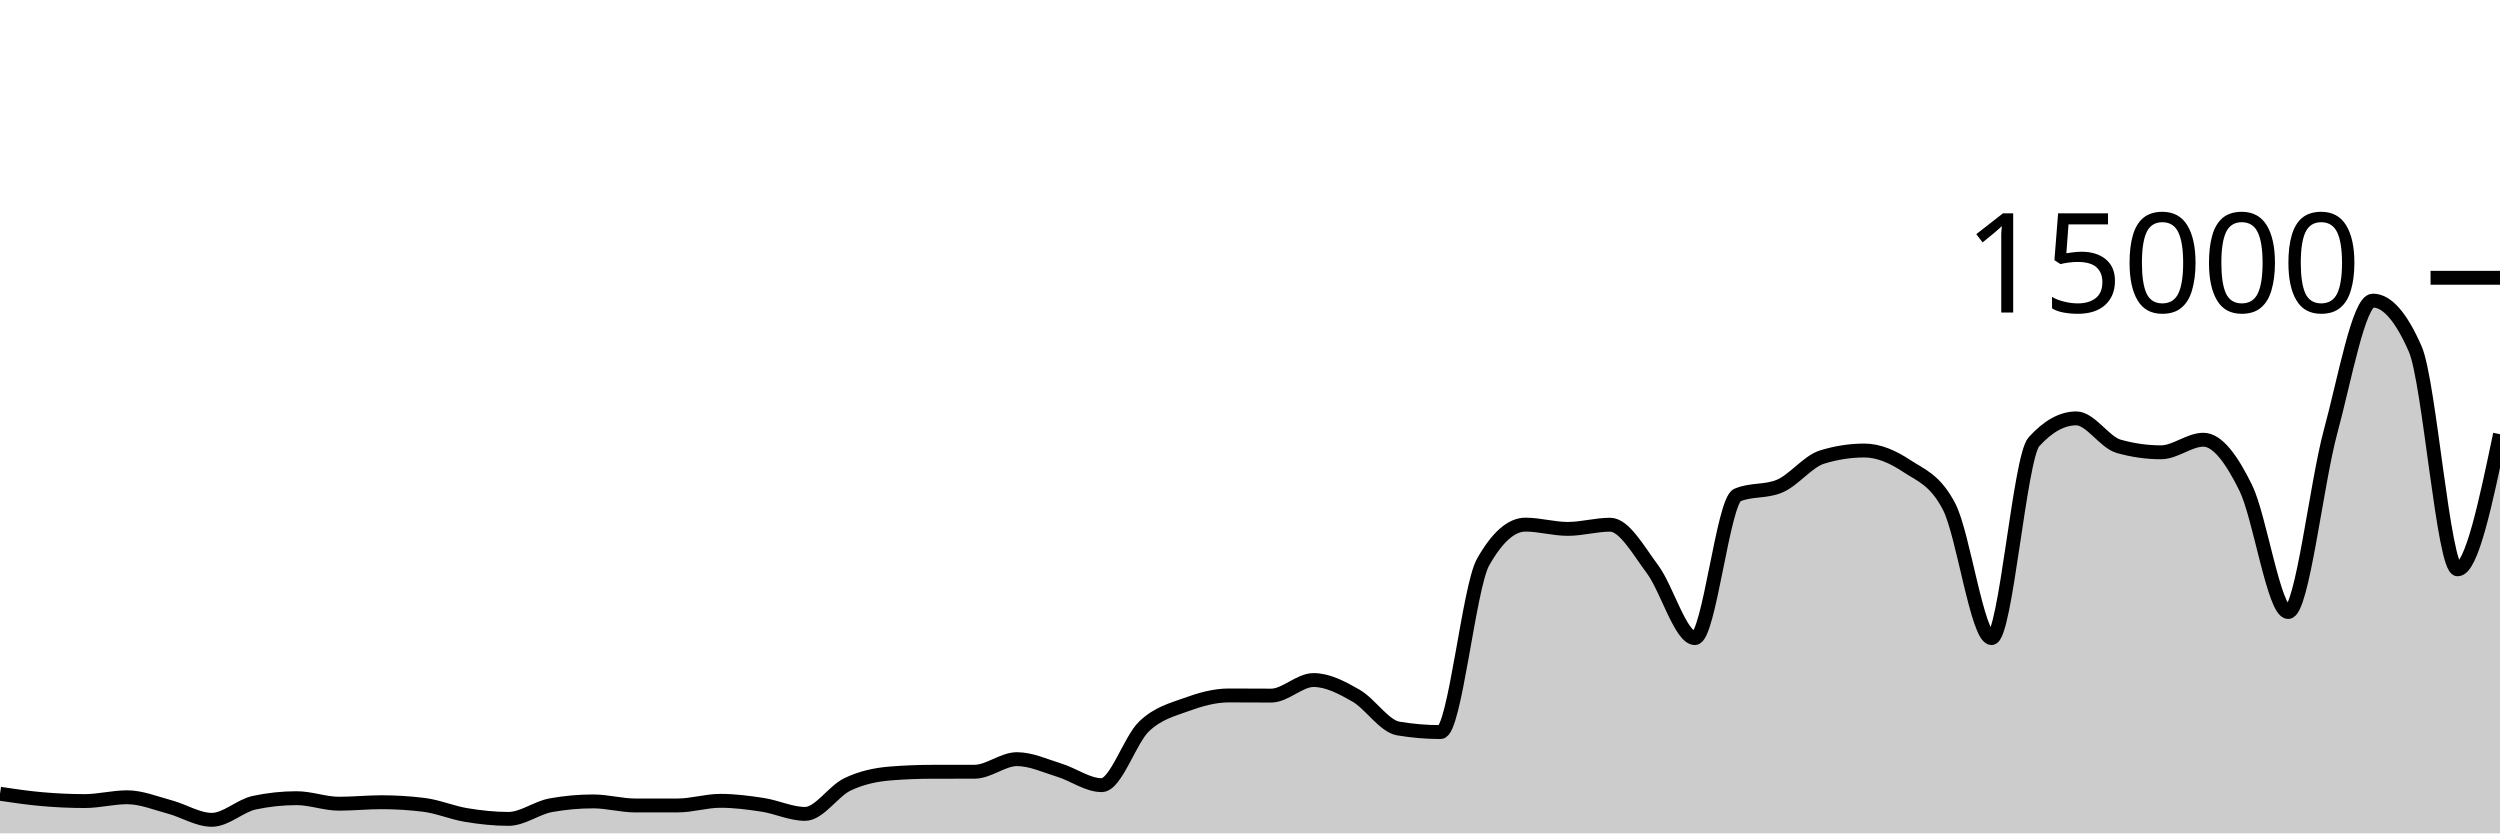
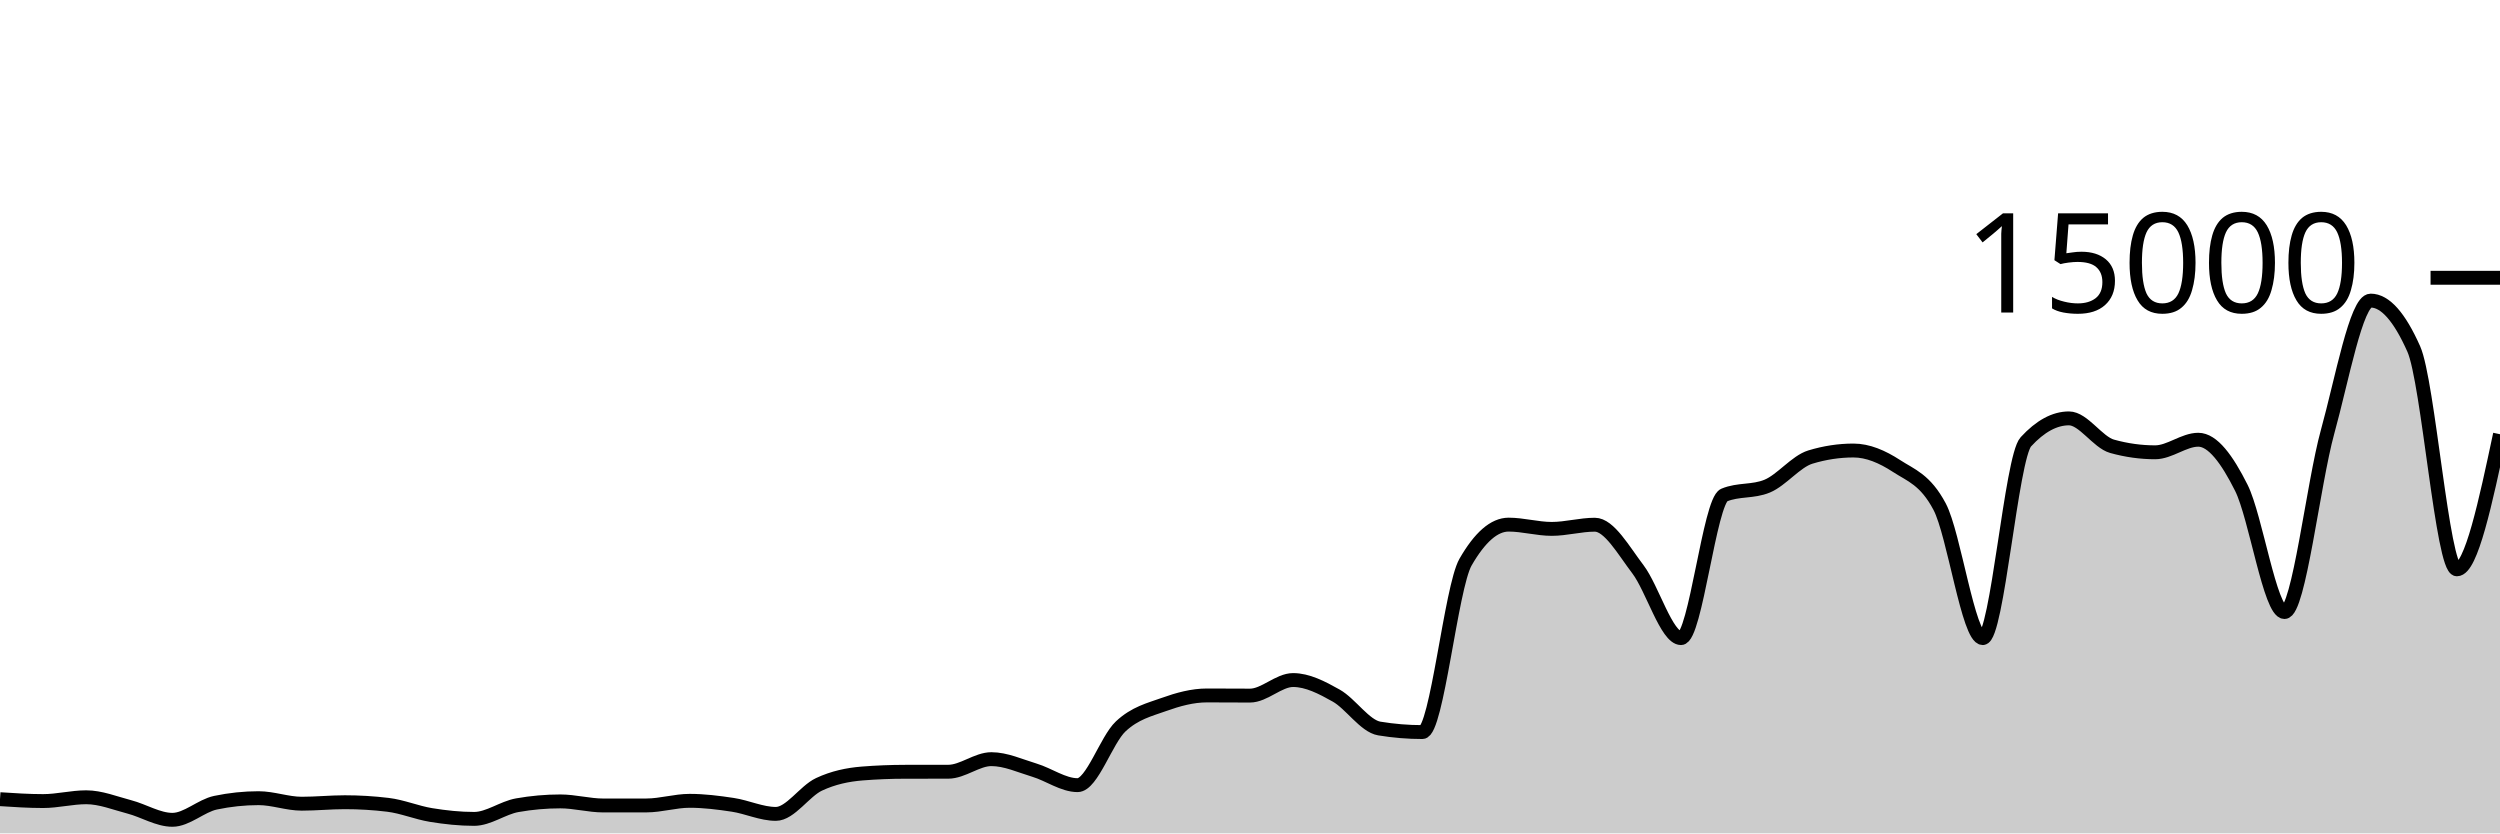
<svg xmlns="http://www.w3.org/2000/svg" viewBox="0 0 180 60">
  <g transform="translate(0,20)">
-     <path class="area" fill="rgba(0, 0, 0, 0.2)" d="M0,37.152C1.017,37.303,2.034,37.454,3.051,37.541C4.068,37.629,5.085,37.677,6.102,37.677C7.119,37.677,8.136,37.403,9.153,37.403C10.169,37.403,11.186,37.825,12.203,38.096C13.22,38.367,14.237,39.027,15.254,39.027C16.271,39.027,17.288,38.012,18.305,37.795C19.322,37.578,20.339,37.469,21.356,37.469C22.373,37.469,23.39,37.867,24.407,37.867C25.424,37.867,26.441,37.76,27.458,37.76C28.475,37.76,29.492,37.822,30.508,37.947C31.525,38.071,32.542,38.511,33.559,38.68C34.576,38.849,35.593,38.96,36.61,38.96C37.627,38.96,38.644,38.159,39.661,37.976C40.678,37.793,41.695,37.701,42.712,37.701C43.729,37.701,44.746,37.995,45.763,37.995C46.78,37.995,47.797,37.994,48.814,37.992C49.831,37.99,50.847,37.659,51.864,37.659C52.881,37.659,53.898,37.79,54.915,37.947C55.932,38.104,56.949,38.6,57.966,38.6C58.983,38.6,60,36.959,61.017,36.475C62.034,35.99,63.051,35.777,64.068,35.693C65.085,35.61,66.102,35.57,67.119,35.568C68.136,35.566,69.153,35.567,70.169,35.565C71.186,35.564,72.203,34.659,73.22,34.659C74.237,34.659,75.254,35.141,76.271,35.453C77.288,35.765,78.305,36.531,79.322,36.531C80.339,36.531,81.356,33.269,82.373,32.301C83.39,31.334,84.407,31.097,85.424,30.725C86.441,30.354,87.458,30.072,88.475,30.072C89.492,30.072,90.508,30.083,91.525,30.083C92.542,30.083,93.559,28.963,94.576,28.963C95.593,28.963,96.61,29.501,97.627,30.083C98.644,30.664,99.661,32.283,100.678,32.453C101.695,32.624,102.712,32.709,103.729,32.709C104.746,32.709,105.763,22.276,106.78,20.475C107.797,18.674,108.814,17.773,109.831,17.773C110.847,17.773,111.864,18.08,112.881,18.08C113.898,18.08,114.915,17.779,115.932,17.779C116.949,17.779,117.966,19.628,118.983,20.989C120,22.35,121.017,25.944,122.034,25.944C123.051,25.944,124.068,16.076,125.085,15.645C126.102,15.215,127.119,15.43,128.136,15C129.153,14.57,130.169,13.224,131.186,12.909C132.203,12.595,133.22,12.437,134.237,12.437C135.254,12.437,136.271,12.878,137.288,13.552C138.305,14.226,139.322,14.529,140.339,16.483C141.356,18.436,142.373,25.944,143.39,25.944C144.407,25.944,145.424,12.936,146.441,11.811C147.458,10.685,148.475,10.123,149.492,10.123C150.508,10.123,151.525,11.845,152.542,12.133C153.559,12.421,154.576,12.565,155.593,12.565C156.61,12.565,157.627,11.661,158.644,11.661C159.661,11.661,160.678,13.06,161.695,15.128C162.712,17.196,163.729,24.067,164.746,24.067C165.763,24.067,166.78,14.828,167.797,11.091C168.814,7.353,169.831,1.643,170.847,1.643C171.864,1.643,172.881,2.805,173.898,5.131C174.915,7.456,175.932,20.992,176.949,20.992C177.966,20.992,178.983,16.128,180,11.264L180,40C178.983,40,177.966,40,176.949,40C175.932,40,174.915,40,173.898,40C172.881,40,171.864,40,170.847,40C169.831,40,168.814,40,167.797,40C166.78,40,165.763,40,164.746,40C163.729,40,162.712,40,161.695,40C160.678,40,159.661,40,158.644,40C157.627,40,156.61,40,155.593,40C154.576,40,153.559,40,152.542,40C151.525,40,150.508,40,149.492,40C148.475,40,147.458,40,146.441,40C145.424,40,144.407,40,143.39,40C142.373,40,141.356,40,140.339,40C139.322,40,138.305,40,137.288,40C136.271,40,135.254,40,134.237,40C133.22,40,132.203,40,131.186,40C130.169,40,129.153,40,128.136,40C127.119,40,126.102,40,125.085,40C124.068,40,123.051,40,122.034,40C121.017,40,120,40,118.983,40C117.966,40,116.949,40,115.932,40C114.915,40,113.898,40,112.881,40C111.864,40,110.847,40,109.831,40C108.814,40,107.797,40,106.78,40C105.763,40,104.746,40,103.729,40C102.712,40,101.695,40,100.678,40C99.661,40,98.644,40,97.627,40C96.61,40,95.593,40,94.576,40C93.559,40,92.542,40,91.525,40C90.508,40,89.492,40,88.475,40C87.458,40,86.441,40,85.424,40C84.407,40,83.39,40,82.373,40C81.356,40,80.339,40,79.322,40C78.305,40,77.288,40,76.271,40C75.254,40,74.237,40,73.22,40C72.203,40,71.186,40,70.169,40C69.153,40,68.136,40,67.119,40C66.102,40,65.085,40,64.068,40C63.051,40,62.034,40,61.017,40C60,40,58.983,40,57.966,40C56.949,40,55.932,40,54.915,40C53.898,40,52.881,40,51.864,40C50.847,40,49.831,40,48.814,40C47.797,40,46.78,40,45.763,40C44.746,40,43.729,40,42.712,40C41.695,40,40.678,40,39.661,40C38.644,40,37.627,40,36.61,40C35.593,40,34.576,40,33.559,40C32.542,40,31.525,40,30.508,40C29.492,40,28.475,40,27.458,40C26.441,40,25.424,40,24.407,40C23.39,40,22.373,40,21.356,40C20.339,40,19.322,40,18.305,40C17.288,40,16.271,40,15.254,40C14.237,40,13.22,40,12.203,40C11.186,40,10.169,40,9.153,40C8.136,40,7.119,40,6.102,40C5.085,40,4.068,40,3.051,40C2.034,40,1.017,40,0,40Z" />
-     <path class="line" stroke="black" fill="none" d="M0,37.152C1.017,37.303,2.034,37.454,3.051,37.541C4.068,37.629,5.085,37.677,6.102,37.677C7.119,37.677,8.136,37.403,9.153,37.403C10.169,37.403,11.186,37.825,12.203,38.096C13.22,38.367,14.237,39.027,15.254,39.027C16.271,39.027,17.288,38.012,18.305,37.795C19.322,37.578,20.339,37.469,21.356,37.469C22.373,37.469,23.39,37.867,24.407,37.867C25.424,37.867,26.441,37.76,27.458,37.76C28.475,37.76,29.492,37.822,30.508,37.947C31.525,38.071,32.542,38.511,33.559,38.68C34.576,38.849,35.593,38.96,36.61,38.96C37.627,38.96,38.644,38.159,39.661,37.976C40.678,37.793,41.695,37.701,42.712,37.701C43.729,37.701,44.746,37.995,45.763,37.995C46.78,37.995,47.797,37.994,48.814,37.992C49.831,37.99,50.847,37.659,51.864,37.659C52.881,37.659,53.898,37.79,54.915,37.947C55.932,38.104,56.949,38.6,57.966,38.6C58.983,38.6,60,36.959,61.017,36.475C62.034,35.99,63.051,35.777,64.068,35.693C65.085,35.61,66.102,35.57,67.119,35.568C68.136,35.566,69.153,35.567,70.169,35.565C71.186,35.564,72.203,34.659,73.22,34.659C74.237,34.659,75.254,35.141,76.271,35.453C77.288,35.765,78.305,36.531,79.322,36.531C80.339,36.531,81.356,33.269,82.373,32.301C83.39,31.334,84.407,31.097,85.424,30.725C86.441,30.354,87.458,30.072,88.475,30.072C89.492,30.072,90.508,30.083,91.525,30.083C92.542,30.083,93.559,28.963,94.576,28.963C95.593,28.963,96.61,29.501,97.627,30.083C98.644,30.664,99.661,32.283,100.678,32.453C101.695,32.624,102.712,32.709,103.729,32.709C104.746,32.709,105.763,22.276,106.78,20.475C107.797,18.674,108.814,17.773,109.831,17.773C110.847,17.773,111.864,18.08,112.881,18.08C113.898,18.08,114.915,17.779,115.932,17.779C116.949,17.779,117.966,19.628,118.983,20.989C120,22.35,121.017,25.944,122.034,25.944C123.051,25.944,124.068,16.076,125.085,15.645C126.102,15.215,127.119,15.43,128.136,15C129.153,14.57,130.169,13.224,131.186,12.909C132.203,12.595,133.22,12.437,134.237,12.437C135.254,12.437,136.271,12.878,137.288,13.552C138.305,14.226,139.322,14.529,140.339,16.483C141.356,18.436,142.373,25.944,143.39,25.944C144.407,25.944,145.424,12.936,146.441,11.811C147.458,10.685,148.475,10.123,149.492,10.123C150.508,10.123,151.525,11.845,152.542,12.133C153.559,12.421,154.576,12.565,155.593,12.565C156.61,12.565,157.627,11.661,158.644,11.661C159.661,11.661,160.678,13.06,161.695,15.128C162.712,17.196,163.729,24.067,164.746,24.067C165.763,24.067,166.78,14.828,167.797,11.091C168.814,7.353,169.831,1.643,170.847,1.643C171.864,1.643,172.881,2.805,173.898,5.131C174.915,7.456,175.932,20.992,176.949,20.992C177.966,20.992,178.983,16.128,180,11.264" />
+     <path class="area" fill="rgba(0, 0, 0, 0.2)" d="M0,37.541C1.034,37.609,2.069,37.677,3.103,37.677C4.138,37.677,5.172,37.403,6.207,37.403C7.241,37.403,8.276,37.825,9.31,38.096C10.345,38.367,11.379,39.027,12.414,39.027C13.448,39.027,14.483,38.012,15.517,37.795C16.552,37.578,17.586,37.469,18.621,37.469C19.655,37.469,20.69,37.867,21.724,37.867C22.759,37.867,23.793,37.76,24.828,37.76C25.862,37.76,26.897,37.822,27.931,37.947C28.966,38.071,30,38.511,31.034,38.68C32.069,38.849,33.103,38.96,34.138,38.96C35.172,38.96,36.207,38.159,37.241,37.976C38.276,37.793,39.31,37.701,40.345,37.701C41.379,37.701,42.414,37.995,43.448,37.995C44.483,37.995,45.517,37.994,46.552,37.992C47.586,37.99,48.621,37.659,49.655,37.659C50.69,37.659,51.724,37.79,52.759,37.947C53.793,38.104,54.828,38.6,55.862,38.6C56.897,38.6,57.931,36.959,58.966,36.475C60,35.99,61.034,35.777,62.069,35.693C63.103,35.61,64.138,35.57,65.172,35.568C66.207,35.566,67.241,35.567,68.276,35.565C69.31,35.564,70.345,34.659,71.379,34.659C72.414,34.659,73.448,35.141,74.483,35.453C75.517,35.765,76.552,36.531,77.586,36.531C78.621,36.531,79.655,33.269,80.69,32.301C81.724,31.334,82.759,31.097,83.793,30.725C84.828,30.354,85.862,30.072,86.897,30.072C87.931,30.072,88.966,30.083,90,30.083C91.034,30.083,92.069,28.963,93.103,28.963C94.138,28.963,95.172,29.501,96.207,30.083C97.241,30.664,98.276,32.283,99.31,32.453C100.345,32.624,101.379,32.709,102.414,32.709C103.448,32.709,104.483,22.276,105.517,20.475C106.552,18.674,107.586,17.773,108.621,17.773C109.655,17.773,110.69,18.08,111.724,18.08C112.759,18.08,113.793,17.779,114.828,17.779C115.862,17.779,116.897,19.628,117.931,20.989C118.966,22.35,120,25.944,121.034,25.944C122.069,25.944,123.103,16.076,124.138,15.645C125.172,15.215,126.207,15.43,127.241,15C128.276,14.57,129.31,13.224,130.345,12.909C131.379,12.595,132.414,12.437,133.448,12.437C134.483,12.437,135.517,12.878,136.552,13.552C137.586,14.226,138.621,14.529,139.655,16.483C140.69,18.436,141.724,25.944,142.759,25.944C143.793,25.944,144.828,12.936,145.862,11.811C146.897,10.685,147.931,10.123,148.966,10.123C150,10.123,151.034,11.845,152.069,12.133C153.103,12.421,154.138,12.565,155.172,12.565C156.207,12.565,157.241,11.661,158.276,11.661C159.31,11.661,160.345,13.06,161.379,15.128C162.414,17.196,163.448,24.067,164.483,24.067C165.517,24.067,166.552,14.828,167.586,11.091C168.621,7.353,169.655,1.643,170.69,1.643C171.724,1.643,172.759,2.805,173.793,5.131C174.828,7.456,175.862,20.992,176.897,20.992C177.931,20.992,178.966,16.128,180,11.264L180,40C178.966,40,177.931,40,176.897,40C175.862,40,174.828,40,173.793,40C172.759,40,171.724,40,170.69,40C169.655,40,168.621,40,167.586,40C166.552,40,165.517,40,164.483,40C163.448,40,162.414,40,161.379,40C160.345,40,159.31,40,158.276,40C157.241,40,156.207,40,155.172,40C154.138,40,153.103,40,152.069,40C151.034,40,150,40,148.966,40C147.931,40,146.897,40,145.862,40C144.828,40,143.793,40,142.759,40C141.724,40,140.69,40,139.655,40C138.621,40,137.586,40,136.552,40C135.517,40,134.483,40,133.448,40C132.414,40,131.379,40,130.345,40C129.31,40,128.276,40,127.241,40C126.207,40,125.172,40,124.138,40C123.103,40,122.069,40,121.034,40C120,40,118.966,40,117.931,40C116.897,40,115.862,40,114.828,40C113.793,40,112.759,40,111.724,40C110.69,40,109.655,40,108.621,40C107.586,40,106.552,40,105.517,40C104.483,40,103.448,40,102.414,40C101.379,40,100.345,40,99.31,40C98.276,40,97.241,40,96.207,40C95.172,40,94.138,40,93.103,40C92.069,40,91.034,40,90,40C88.966,40,87.931,40,86.897,40C85.862,40,84.828,40,83.793,40C82.759,40,81.724,40,80.69,40C79.655,40,78.621,40,77.586,40C76.552,40,75.517,40,74.483,40C73.448,40,72.414,40,71.379,40C70.345,40,69.31,40,68.276,40C67.241,40,66.207,40,65.172,40C64.138,40,63.103,40,62.069,40C61.034,40,60,40,58.966,40C57.931,40,56.897,40,55.862,40C54.828,40,53.793,40,52.759,40C51.724,40,50.69,40,49.655,40C48.621,40,47.586,40,46.552,40C45.517,40,44.483,40,43.448,40C42.414,40,41.379,40,40.345,40C39.31,40,38.276,40,37.241,40C36.207,40,35.172,40,34.138,40C33.103,40,32.069,40,31.034,40C30,40,28.966,40,27.931,40C26.897,40,25.862,40,24.828,40C23.793,40,22.759,40,21.724,40C20.69,40,19.655,40,18.621,40C17.586,40,16.552,40,15.517,40C14.483,40,13.448,40,12.414,40C11.379,40,10.345,40,9.31,40C8.276,40,7.241,40,6.207,40C5.172,40,4.138,40,3.103,40C2.069,40,1.034,40,0,40Z" />
+     <path class="line" stroke="black" fill="none" d="M0,37.541C1.034,37.609,2.069,37.677,3.103,37.677C4.138,37.677,5.172,37.403,6.207,37.403C7.241,37.403,8.276,37.825,9.31,38.096C10.345,38.367,11.379,39.027,12.414,39.027C13.448,39.027,14.483,38.012,15.517,37.795C16.552,37.578,17.586,37.469,18.621,37.469C19.655,37.469,20.69,37.867,21.724,37.867C22.759,37.867,23.793,37.76,24.828,37.76C25.862,37.76,26.897,37.822,27.931,37.947C28.966,38.071,30,38.511,31.034,38.68C32.069,38.849,33.103,38.96,34.138,38.96C35.172,38.96,36.207,38.159,37.241,37.976C38.276,37.793,39.31,37.701,40.345,37.701C41.379,37.701,42.414,37.995,43.448,37.995C44.483,37.995,45.517,37.994,46.552,37.992C47.586,37.99,48.621,37.659,49.655,37.659C50.69,37.659,51.724,37.79,52.759,37.947C53.793,38.104,54.828,38.6,55.862,38.6C56.897,38.6,57.931,36.959,58.966,36.475C60,35.99,61.034,35.777,62.069,35.693C63.103,35.61,64.138,35.57,65.172,35.568C66.207,35.566,67.241,35.567,68.276,35.565C69.31,35.564,70.345,34.659,71.379,34.659C72.414,34.659,73.448,35.141,74.483,35.453C75.517,35.765,76.552,36.531,77.586,36.531C78.621,36.531,79.655,33.269,80.69,32.301C81.724,31.334,82.759,31.097,83.793,30.725C84.828,30.354,85.862,30.072,86.897,30.072C87.931,30.072,88.966,30.083,90,30.083C91.034,30.083,92.069,28.963,93.103,28.963C94.138,28.963,95.172,29.501,96.207,30.083C97.241,30.664,98.276,32.283,99.31,32.453C100.345,32.624,101.379,32.709,102.414,32.709C103.448,32.709,104.483,22.276,105.517,20.475C106.552,18.674,107.586,17.773,108.621,17.773C109.655,17.773,110.69,18.08,111.724,18.08C112.759,18.08,113.793,17.779,114.828,17.779C115.862,17.779,116.897,19.628,117.931,20.989C118.966,22.35,120,25.944,121.034,25.944C122.069,25.944,123.103,16.076,124.138,15.645C125.172,15.215,126.207,15.43,127.241,15C128.276,14.57,129.31,13.224,130.345,12.909C131.379,12.595,132.414,12.437,133.448,12.437C134.483,12.437,135.517,12.878,136.552,13.552C137.586,14.226,138.621,14.529,139.655,16.483C140.69,18.436,141.724,25.944,142.759,25.944C143.793,25.944,144.828,12.936,145.862,11.811C146.897,10.685,147.931,10.123,148.966,10.123C150,10.123,151.034,11.845,152.069,12.133C153.103,12.421,154.138,12.565,155.172,12.565C156.207,12.565,157.241,11.661,158.276,11.661C159.31,11.661,160.345,13.06,161.379,15.128C162.414,17.196,163.448,24.067,164.483,24.067C165.517,24.067,166.552,14.828,167.586,11.091C168.621,7.353,169.655,1.643,170.69,1.643C171.724,1.643,172.759,2.805,173.793,5.131C174.828,7.456,175.862,20.992,176.897,20.992C177.931,20.992,178.966,16.128,180,11.264" />
    <path class="axis-ceiling" stroke-width="1" stroke="black" fill="none" d="M175,0L180,0" />
    <text class="axis-ceiling-label" font-family="sans-serif" text-anchor="end" font-size="10px" x="170" y="2.5">15000</text>
  </g>
</svg>
